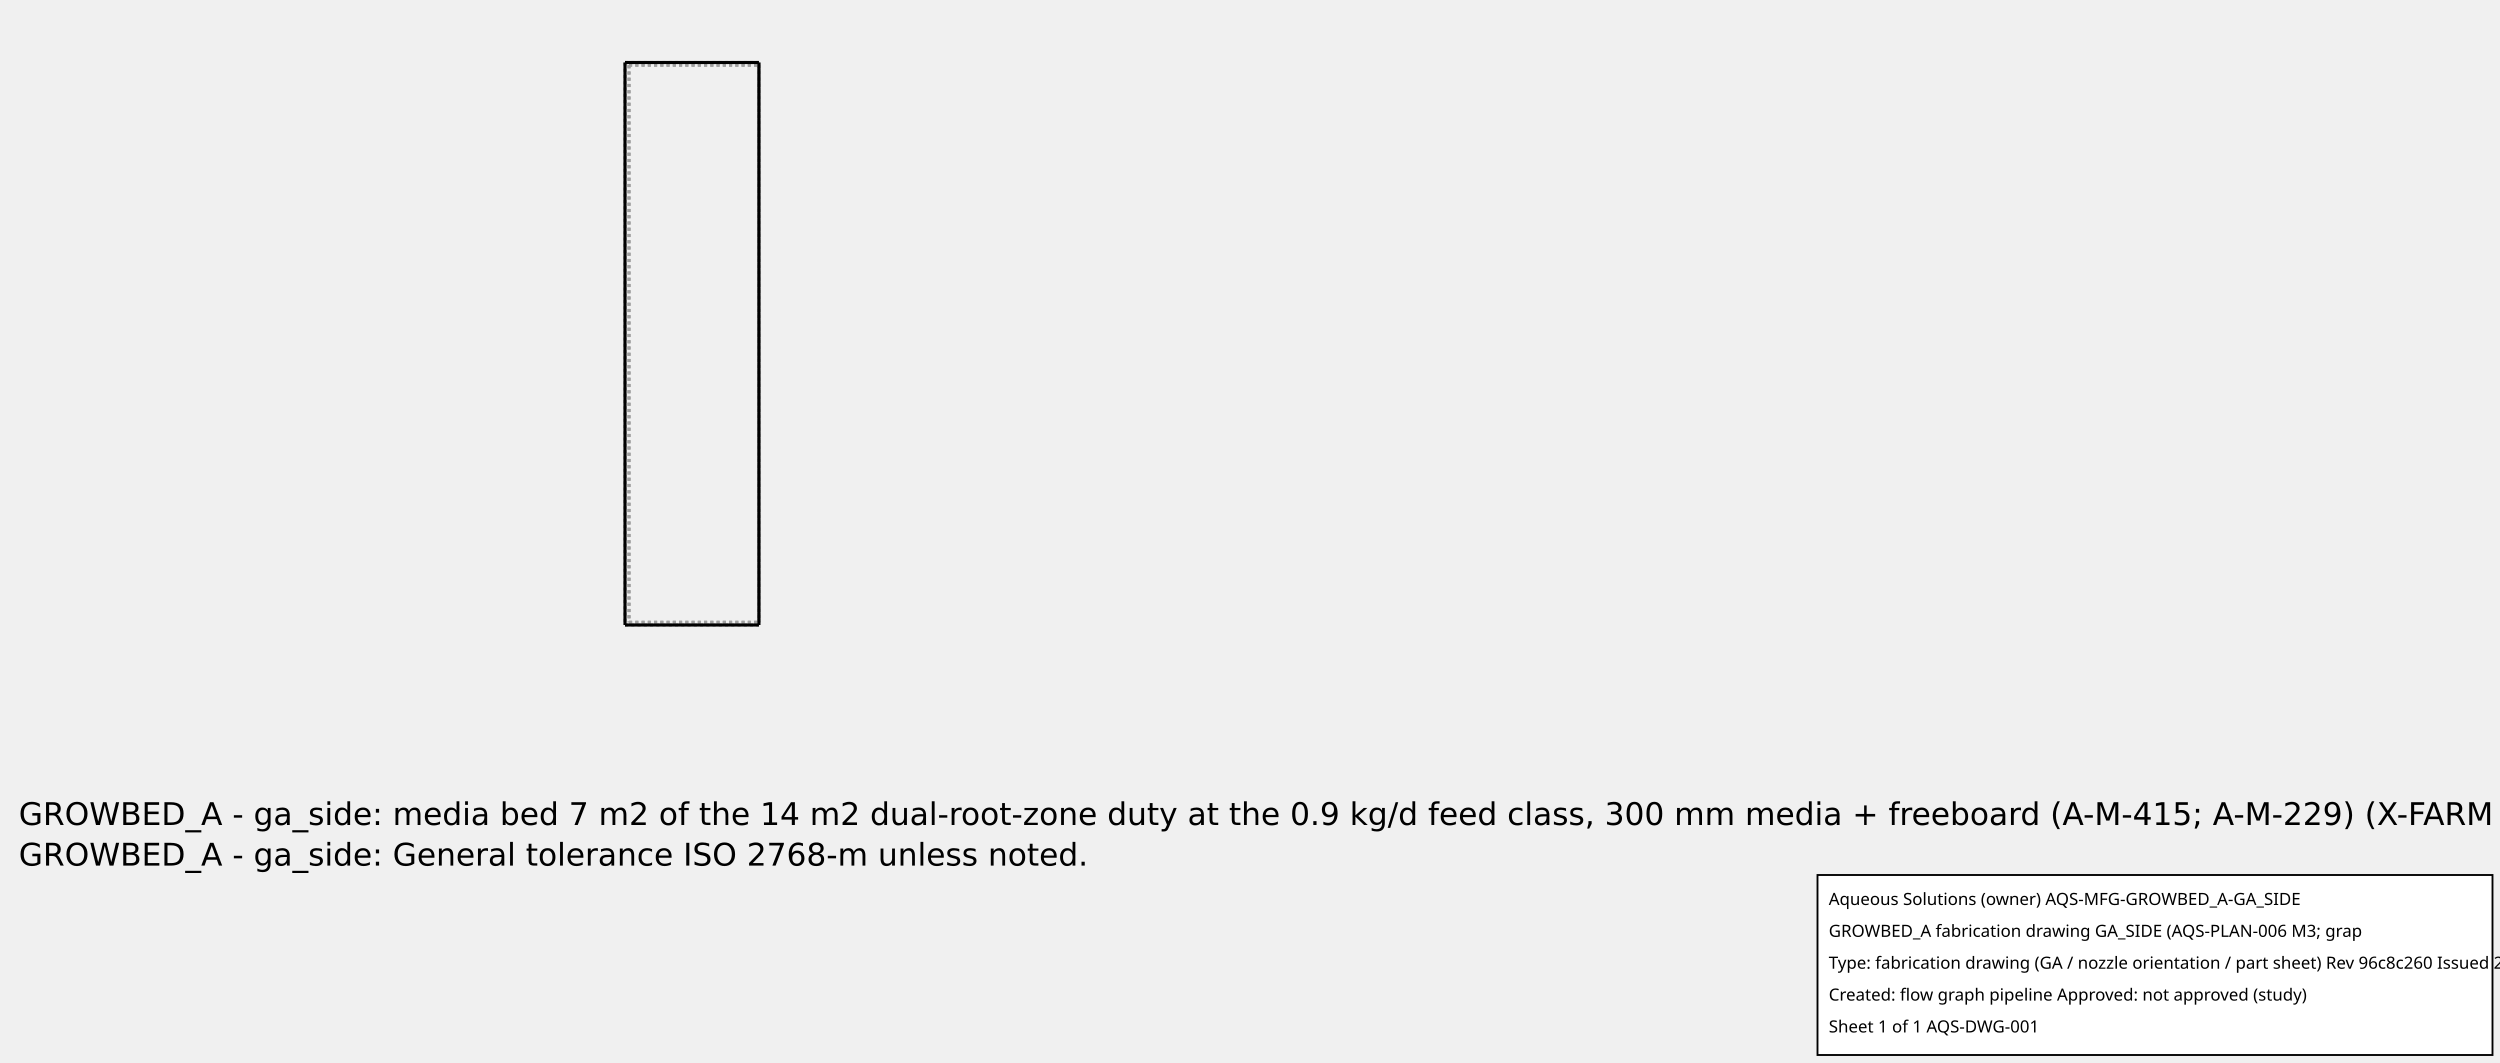
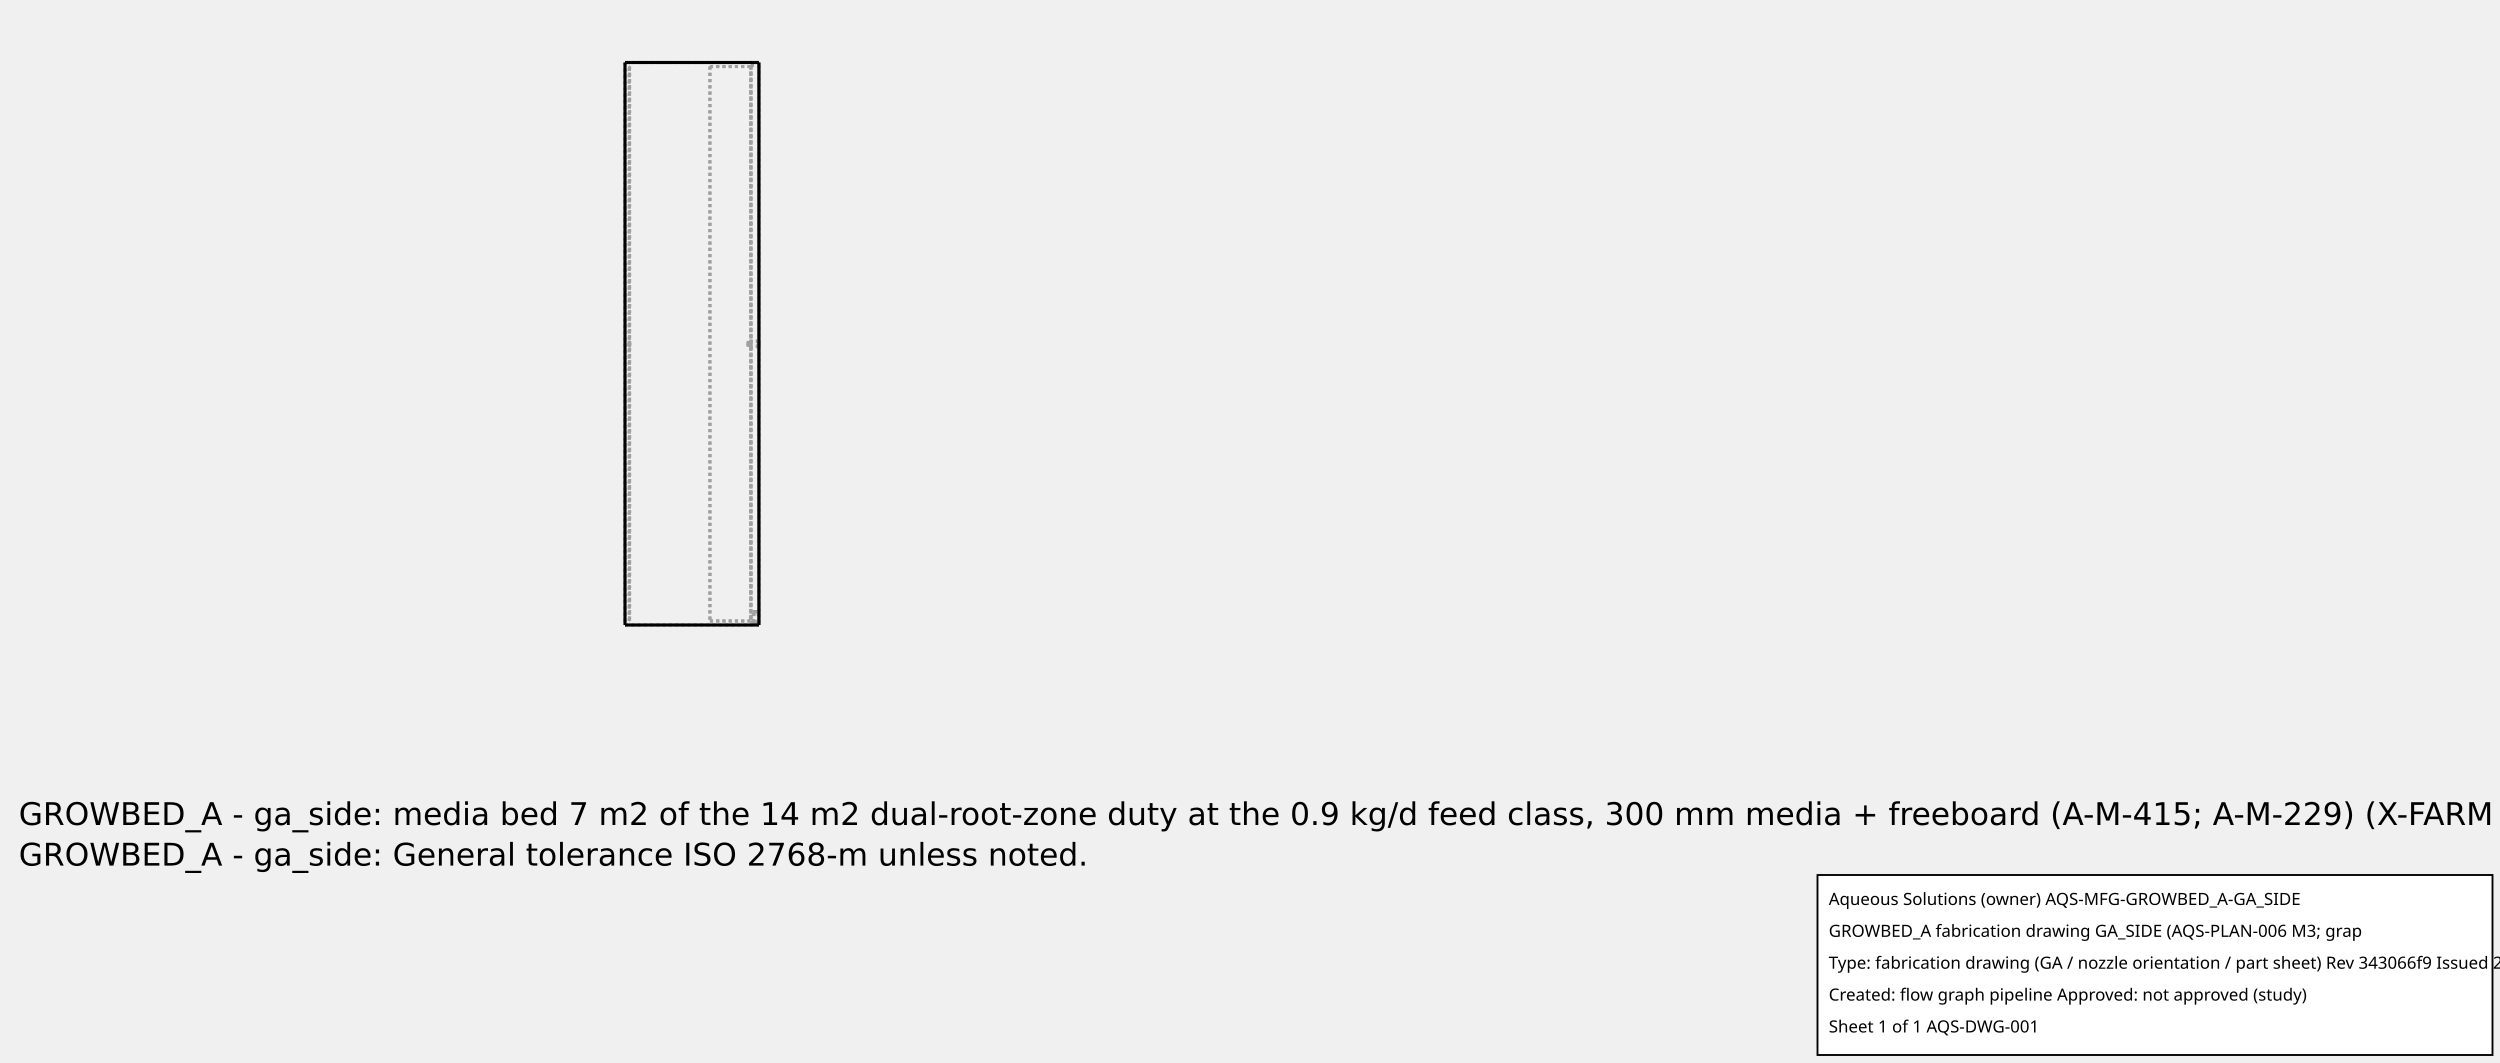
<svg xmlns="http://www.w3.org/2000/svg" width="800.0" height="340.0">
  <g transform="scale(0.08571429, -0.08571429)   translate(2333.333,-233.3333)" stroke-width="11.667" fill="none">
    <g stroke="rgb(160,160,160)" fill="none" stroke-dasharray="11.667,11.667">
      <path d="M0.0,0.0 L500.0,0.0 " />
      <path d="M500.0,0.0 L500.0,-2100.0 " />
      <path d="M0.0,-2100.0 L500.0,-2100.0 " />
      <path d="M0.0,0.0 L0.0,-2100.0 " />
      <path d="M500.0,-10.0 L500.0,-2090.0 " />
      <path d="M500.0,-10.0 L500.0,-2090.0 " />
-       <path d="M15.0,-10.0 L500.0,-10.0 " />
-       <path d="M15.0,-2090.0 L500.0,-2090.0 " />
-       <path d="M15.0,-10.0 L15.0,-2090.0 " />
-       <path d="M15.0,-10.0 L500.0,-10.0 " />
-       <path d="M15.0,-2090.0 L500.0,-2090.0 " />
-       <path d="M15.0,-10.0 L15.0,-2090.0 " />
+       <path d="M500.0,-2100 L500.0,-2090.0 " />
+       <path d="M470.0,-2090.0 L500.0,-2090.0 " />
+       <path d="M470.0,-2090.0 L500.0,-2090.0 " />
+       <path d="M489.35,-2090.0 L490.542,-2090.0 L491.72,-2090.0 L492.867,-2090.0 L493.971,-2090.0 L495.016,-2090.0 L495.99,-2090.0 L496.881,-2090.0 L497.677,-2090.0 L498.368,-2090.0 L498.945,-2090.0 L499.402,-2090.0 L499.733,-2090.0 L499.933,-2090.0 L500.0,-2090.0 " />
+       <path d="M500.0,-2090.0 L499.733,-2090.0 L498.945,-2090.0 L497.677,-2090.0 L495.99,-2090.0 L493.971,-2090.0 L491.72,-2090.0 L489.35,-2090.0 L486.98,-2090.0 L484.729,-2090.0 L482.71,-2090.0 L481.023,-2090.0 L479.755,-2090.0 L478.967,-2090.0 L478.7,-2090.0 " />
+       <path d="M478.7,-2090.0 L478.767,-2090.0 L478.967,-2090.0 L479.298,-2090.0 L479.755,-2090.0 L480.332,-2090.0 L481.023,-2090.0 L481.819,-2090.0 L482.71,-2090.0 L483.684,-2090.0 L484.729,-2090.0 L485.833,-2090.0 L486.98,-2090.0 L488.158,-2090.0 L489.35,-2090.0 " />
+       <path d="M470.0,-10.0 L500.0,-10.0 " />
+       <path d="M470.0,-10.0 L470.0,-2090.0 " />
+       <path d="M470.0,-10.0 L500.0,-10.0 " />
+       <path d="M470.0,-10.0 L470.0,-2090.0 " />
+       <path d="M470.0,-15.0 L470.0,-2085.0 " />
+       <path d="M470.0,-15.0 L470.0,-2085.0 " />
+       <path d="M489.35,-2050.0 L488.158,-2050.0 L486.98,-2050.0 L485.833,-2050.0 L484.729,-2050.0 L483.684,-2050.0 L482.71,-2050.0 L481.819,-2050.0 L481.023,-2050.0 L480.332,-2050.0 L479.755,-2050.0 L479.298,-2050.0 L478.967,-2050.0 L478.767,-2050.0 L478.7,-2050.0 " />
+       <path d="M478.7,-2050.0 L478.967,-2050.0 L479.755,-2050.0 L481.023,-2050.0 L482.71,-2050.0 L484.729,-2050.0 L486.98,-2050.0 L489.35,-2050.0 L491.72,-2050.0 L493.971,-2050.0 L495.99,-2050.0 L497.677,-2050.0 L498.945,-2050.0 L499.733,-2050.0 L500.0,-2050.0 " />
+       <path d="M500.0,-2050.0 L499.933,-2050.0 L499.733,-2050.0 L499.402,-2050.0 L498.945,-2050.0 L498.368,-2050.0 L497.677,-2050.0 L496.881,-2050.0 L495.99,-2050.0 L495.016,-2050.0 L493.971,-2050.0 L492.867,-2050.0 L491.72,-2050.0 L490.542,-2050.0 L489.35,-2050.0 " />
+       <path d="M317.0,-15.0 L470.0,-15.0 " />
+       <path d="M317.0,-15.0 L470.0,-15.0 " />
+       <path d="M317.0,-2085.0 L470.0,-2085.0 " />
+       <path d="M317.0,-15.0 L317.0,-2085.0 " />
+       <path d="M317.0,-2085.0 L470.0,-2085.0 " />
+       <path d="M317.0,-15.0 L317.0,-2085.0 " />
+       <path d="M489.35,-2050.0 L488.468,-2050.0 L487.597,-2050.0 L486.747,-2050.0 L485.931,-2050.0 L485.158,-2050.0 L484.437,-2050.0 L483.778,-2050.0 L483.189,-2050.0 L482.678,-2050.0 L482.25,-2050.0 L481.912,-2050.0 L481.668,-2050.0 L481.52,-2050.0 L481.47,-2050.0 " />
+       <path d="M481.47,-2050.0 L481.668,-2050.0 L482.25,-2050.0 L483.189,-2050.0 L484.437,-2050.0 L485.931,-2050.0 L487.597,-2050.0 L489.35,-2050.0 L491.103,-2050.0 L492.769,-2050.0 L494.263,-2050.0 L495.511,-2050.0 L496.45,-2050.0 L497.032,-2050.0 L497.23,-2050.0 " />
+       <path d="M497.23,-2050.0 L497.18,-2050.0 L497.032,-2050.0 L496.788,-2050.0 L496.45,-2050.0 L496.022,-2050.0 L495.511,-2050.0 L494.922,-2050.0 L494.263,-2050.0 L493.542,-2050.0 L492.769,-2050.0 L491.953,-2050.0 L491.103,-2050.0 L490.232,-2050.0 L489.35,-2050.0 " />
+       <path d="M489.35,-2090.0 L490.232,-2090.0 L491.103,-2090.0 L491.953,-2090.0 L492.769,-2090.0 L493.542,-2090.0 L494.263,-2090.0 L494.922,-2090.0 L495.511,-2090.0 L496.022,-2090.0 L496.45,-2090.0 L496.788,-2090.0 L497.032,-2090.0 L497.18,-2090.0 L497.23,-2090.0 " />
+       <path d="M497.23,-2090.0 L497.032,-2090.0 L496.45,-2090.0 L495.511,-2090.0 L494.263,-2090.0 L492.769,-2090.0 L491.103,-2090.0 L489.35,-2090.0 L487.597,-2090.0 L485.931,-2090.0 L484.437,-2090.0 L483.189,-2090.0 L482.25,-2090.0 L481.668,-2090.0 L481.47,-2090.0 " />
+       <path d="M481.47,-2090.0 L481.52,-2090.0 L481.668,-2090.0 L481.912,-2090.0 L482.25,-2090.0 L482.678,-2090.0 L483.189,-2090.0 L483.778,-2090.0 L484.437,-2090.0 L485.158,-2090.0 L485.931,-2090.0 L486.747,-2090.0 L487.597,-2090.0 L488.468,-2090.0 L489.35,-2090.0 " />
+       <path d="M16.0,-2085.0 L16.0,-15.0 " />
+       <path d="M16.0,-2085.0 L16.0,-15.0 " />
+       <path d="M16.0,-1050.0 L16.0,-1051.192 L16.0,-1052.37 L16.0,-1053.517 L16.0,-1054.621 L16.0,-1055.666 L16.0,-1056.64 L16,-1057.531 L16,-1058.327 L16,-1059.018 L16,-1059.595 L16,-1060.052 L16,-1060.383 L16,-1060.583 L16,-1060.65 " />
+       <path d="M16,-1060.65 L16,-1060.383 L16,-1059.595 L16,-1058.327 L16.0,-1056.64 L16.0,-1054.621 L16.0,-1052.37 L16.0,-1050.0 L16.0,-1047.63 L16.0,-1045.379 L16.0,-1043.36 L16.0,-1041.673 L16.0,-1040.405 L16.0,-1039.617 L16.0,-1039.35 " />
+       <path d="M16.0,-1039.35 L16.0,-1039.417 L16.0,-1039.617 L16.0,-1039.948 L16.0,-1040.405 L16.0,-1040.982 L16.0,-1041.673 L16.0,-1042.469 L16.0,-1043.36 L16.0,-1044.334 L16.0,-1045.379 L16.0,-1046.483 L16.0,-1047.63 L16.0,-1048.808 L16.0,-1050.0 " />
+       <path d="M16.0,-15.0 L17.0,-15.0 " />
+       <path d="M17.0,-15.0 L17.0,-2085.0 " />
+       <path d="M16.0,-2085.0 L17.0,-2085.0 " />
+       <path d="M16.0,-2085.0 L17.0,-2085.0 " />
+       <path d="M16.0,-15.0 L17.0,-15.0 " />
+       <path d="M17.0,-15.0 L17.0,-2085.0 " />
+       <path d="M17.0,-1050.0 L17.0,-1051.192 L17.0,-1052.37 L17.0,-1053.517 L17.0,-1054.621 L17.0,-1055.666 L17.0,-1056.64 L17.0,-1057.531 L17.0,-1058.327 L17.0,-1059.018 L17.0,-1059.595 L17.0,-1060.052 L17.0,-1060.383 L17.0,-1060.583 L17.0,-1060.65 " />
+       <path d="M17.0,-1060.65 L17.0,-1060.383 L17.0,-1059.595 L17.0,-1058.327 L17.0,-1056.64 L17.0,-1054.621 L17.0,-1052.37 L17.0,-1050.0 L17.0,-1047.63 L17.0,-1045.379 L17.0,-1043.36 L17.0,-1041.673 L17.0,-1040.405 L17.0,-1039.617 L17.0,-1039.35 " />
+       <path d="M17.0,-1039.35 L17.0,-1039.417 L17.0,-1039.617 L17.0,-1039.948 L17.0,-1040.405 L17.0,-1040.982 L17.0,-1041.673 L17.0,-1042.469 L17.0,-1043.36 L17.0,-1044.334 L17.0,-1045.379 L17.0,-1046.483 L17.0,-1047.63 L17.0,-1048.808 L17.0,-1050.0 " />
+       <path d="M17.0,-1050.0 L17.0,-1050.882 L17.0,-1051.753 L17.0,-1052.603 L17.0,-1053.419 L17.0,-1054.192 L17.0,-1054.913 L17.0,-1055.572 L17.0,-1056.161 L17.0,-1056.672 L17.0,-1057.1 L17.0,-1057.438 L17.0,-1057.682 L17.0,-1057.83 L17.0,-1057.88 " />
+       <path d="M17.0,-1057.88 L17.0,-1057.682 L17.0,-1057.1 L17.0,-1056.161 L17.0,-1054.913 L17.0,-1053.419 L17.0,-1051.753 L17.0,-1050.0 L17.0,-1048.247 L17.0,-1046.581 L17.0,-1045.087 L17.0,-1043.839 L17.0,-1042.9 L17.0,-1042.318 L17.0,-1042.12 " />
+       <path d="M17.0,-1042.12 L17.0,-1042.17 L17.0,-1042.318 L17.0,-1042.562 L17.0,-1042.9 L17.0,-1043.328 L17.0,-1043.839 L17.0,-1044.428 L17.0,-1045.087 L17.0,-1045.808 L17.0,-1046.581 L17.0,-1047.397 L17.0,-1048.247 L17.0,-1049.118 L17.0,-1050.0 " />
+       <path d="M16.0,-1050.0 L16.0,-1050.882 L16.0,-1051.753 L16.0,-1052.603 L16.0,-1053.419 L16.0,-1054.192 L16.0,-1054.913 L16.0,-1055.572 L16.0,-1056.161 L16.0,-1056.672 L16.0,-1057.1 L16,-1057.438 L16,-1057.682 L16,-1057.83 L16,-1057.88 " />
+       <path d="M16,-1057.88 L16,-1057.682 L16.0,-1057.1 L16.0,-1056.161 L16.0,-1054.913 L16.0,-1053.419 L16.0,-1051.753 L16.0,-1050.0 L16.0,-1048.247 L16.0,-1046.581 L16.0,-1045.087 L16.0,-1043.839 L16.0,-1042.9 L16.0,-1042.318 L16.0,-1042.12 " />
+       <path d="M16.0,-1042.12 L16.0,-1042.17 L16.0,-1042.318 L16.0,-1042.562 L16.0,-1042.9 L16.0,-1043.328 L16.0,-1043.839 L16.0,-1044.428 L16.0,-1045.087 L16.0,-1045.808 L16.0,-1046.581 L16.0,-1047.397 L16.0,-1048.247 L16.0,-1049.118 L16.0,-1050.0 " />
+       <path d="M460.0,-1050.0 L460.0,-1051.192 L460.0,-1052.37 L460.0,-1053.517 L460.0,-1054.621 L460.0,-1055.666 L460.0,-1056.64 L460.0,-1057.531 L460.0,-1058.327 L460.0,-1059.018 L460.0,-1059.595 L460.0,-1060.052 L460.0,-1060.383 L460.0,-1060.583 L460.0,-1060.65 " />
+       <path d="M460.0,-1060.65 L460.0,-1060.383 L460.0,-1059.595 L460.0,-1058.327 L460.0,-1056.64 L460.0,-1054.621 L460.0,-1052.37 L460.0,-1050.0 L460.0,-1047.63 L460.0,-1045.379 L460.0,-1043.36 L460.0,-1041.673 L460.0,-1040.405 L460.0,-1039.617 L460.0,-1039.35 " />
+       <path d="M460.0,-1039.35 L460.0,-1039.417 L460.0,-1039.617 L460.0,-1039.948 L460.0,-1040.405 L460.0,-1040.982 L460.0,-1041.673 L460.0,-1042.469 L460.0,-1043.36 L460.0,-1044.334 L460.0,-1045.379 L460.0,-1046.483 L460.0,-1047.63 L460.0,-1048.808 L460.0,-1050.0 " />
+       <path d="M500.0,-1050.0 L500.0,-1051.192 L500.0,-1052.37 L500.0,-1053.517 L500.0,-1054.621 L500.0,-1055.666 L500.0,-1056.64 L500.0,-1057.531 L500.0,-1058.327 L500.0,-1059.018 L500.0,-1059.595 L500.0,-1060.052 L500.0,-1060.383 L500.0,-1060.583 L500.0,-1060.65 " />
+       <path d="M500.0,-1060.65 L500.0,-1060.383 L500.0,-1059.595 L500.0,-1058.327 L500.0,-1056.64 L500.0,-1054.621 L500.0,-1052.37 L500.0,-1050.0 L500.0,-1047.63 L500.0,-1045.379 L500.0,-1043.36 L500.0,-1041.673 L500.0,-1040.405 L500.0,-1039.617 L500.0,-1039.35 " />
+       <path d="M500.0,-1039.35 L500.0,-1039.417 L500.0,-1039.617 L500.0,-1039.948 L500.0,-1040.405 L500.0,-1040.982 L500.0,-1041.673 L500.0,-1042.469 L500.0,-1043.36 L500.0,-1044.334 L500.0,-1045.379 L500.0,-1046.483 L500.0,-1047.63 L500.0,-1048.808 L500.0,-1050.0 " />
+       <path d="M460.0,-1050.0 L460.0,-1050.882 L460.0,-1051.753 L460.0,-1052.603 L460.0,-1053.419 L460.0,-1054.192 L460.0,-1054.913 L460.0,-1055.572 L460.0,-1056.161 L460.0,-1056.672 L460.0,-1057.1 L460.0,-1057.438 L460.0,-1057.682 L460.0,-1057.83 L460.0,-1057.88 " />
+       <path d="M460.0,-1057.88 L460.0,-1057.682 L460.0,-1057.1 L460.0,-1056.161 L460.0,-1054.913 L460.0,-1053.419 L460.0,-1051.753 L460.0,-1050.0 L460.0,-1048.247 L460.0,-1046.581 L460.0,-1045.087 L460.0,-1043.839 L460.0,-1042.9 L460.0,-1042.318 L460.0,-1042.12 " />
+       <path d="M460.0,-1042.12 L460.0,-1042.17 L460.0,-1042.318 L460.0,-1042.562 L460.0,-1042.9 L460.0,-1043.328 L460.0,-1043.839 L460.0,-1044.428 L460.0,-1045.087 L460.0,-1045.808 L460.0,-1046.581 L460.0,-1047.397 L460.0,-1048.247 L460.0,-1049.118 L460.0,-1050.0 " />
+       <path d="M500.0,-1050.0 L500.0,-1050.882 L500.0,-1051.753 L500.0,-1052.603 L500.0,-1053.419 L500.0,-1054.192 L500.0,-1054.913 L500.0,-1055.572 L500.0,-1056.161 L500.0,-1056.672 L500.0,-1057.1 L500.0,-1057.438 L500.0,-1057.682 L500.0,-1057.83 L500.0,-1057.88 " />
+       <path d="M500.0,-1057.88 L500.0,-1057.682 L500.0,-1057.1 L500.0,-1056.161 L500.0,-1054.913 L500.0,-1053.419 L500.0,-1051.753 L500.0,-1050.0 L500.0,-1048.247 L500.0,-1046.581 L500.0,-1045.087 L500.0,-1043.839 L500.0,-1042.9 L500.0,-1042.318 L500.0,-1042.12 " />
+       <path d="M500.0,-1042.12 L500.0,-1042.17 L500.0,-1042.318 L500.0,-1042.562 L500.0,-1042.9 L500.0,-1043.328 L500.0,-1043.839 L500.0,-1044.428 L500.0,-1045.087 L500.0,-1045.808 L500.0,-1046.581 L500.0,-1047.397 L500.0,-1048.247 L500.0,-1049.118 L500.0,-1050.0 " />
+       <path d="M500.0,-2090.0 L500.0,-2050.0 " />
+       <path d="M478.7,-2090.0 L478.7,-2050.0 " />
+       <path d="M497.23,-2090.0 L497.23,-2050.0 " />
+       <path d="M481.47,-2090.0 L481.47,-2050.0 " />
+       <path d="M16.0,-1060.65 L17.0,-1060.65 " />
+       <path d="M16.0,-1039.35 L17.0,-1039.35 " />
+       <path d="M16.0,-1057.88 L17.0,-1057.88 " />
+       <path d="M16.0,-1042.12 L17.0,-1042.12 " />
+       <path d="M500.0,-1039.35 L460.0,-1039.35 " />
+       <path d="M500.0,-1060.65 L460.0,-1060.65 " />
+       <path d="M500.0,-1042.12 L460.0,-1042.12 " />
+       <path d="M500.0,-1057.88 L460.0,-1057.88 " />
    </g>
    <g stroke="rgb(0,0,0)" fill="none">
      <path d="M0.0,0.0 L500.0,0.0 " />
      <path d="M500.0,0.0 L500.0,-2100.0 " />
      <path d="M0.0,-2100.0 L500.0,-2100.0 " />
      <path d="M0.0,0.0 L0.0,-2100.0 " />
    </g>
  </g>
  <g id="aqs-fab-notes" transform="translate(0,240.0)" font-family="DejaVu Sans,sans-serif" font-size="10" fill="#000">
    <text x="6" y="24">GROWBED_A - ga_side: media bed 7 m2 of the 14 m2 dual-root-zone duty at the 0.9 kg/d feed class, 300 mm media + freeboard (A-M-415; A-M-229) (X-FARM sec3)</text>
    <text x="6" y="37">GROWBED_A - ga_side: General tolerance ISO 2768-m unless noted.</text>
  </g>
  <g id="aqs-title-block">
    <rect x="581.6" y="280.0" width="216.0" height="57.6" fill="white" stroke="black" stroke-width="0.60" />
    <text x="585.2" y="289.6" font-family="sans-serif" font-size="5.4">Aqueous Solutions (owner)   AQS-MFG-GROWBED_A-GA_SIDE</text>
    <text x="585.2" y="299.8" font-family="sans-serif" font-size="5.4">GROWBED_A fabrication drawing GA_SIDE (AQS-PLAN-006 M3; grap</text>
-     <text x="585.2" y="310.0" font-family="sans-serif" font-size="5.4">Type: fabrication drawing (GA / nozzle orientation / part sheet)   Rev 96c8c260   Issued 2026-10-15</text>
+     <text x="585.2" y="310.0" font-family="sans-serif" font-size="5.4">Type: fabrication drawing (GA / nozzle orientation / part sheet)   Rev 343066f9   Issued 2026-10-15</text>
    <text x="585.2" y="320.2" font-family="sans-serif" font-size="5.4">Created: flow graph pipeline   Approved: not approved (study)</text>
    <text x="585.2" y="330.4" font-family="sans-serif" font-size="5.4">Sheet 1 of 1   AQS-DWG-001</text>
  </g>
</svg>
